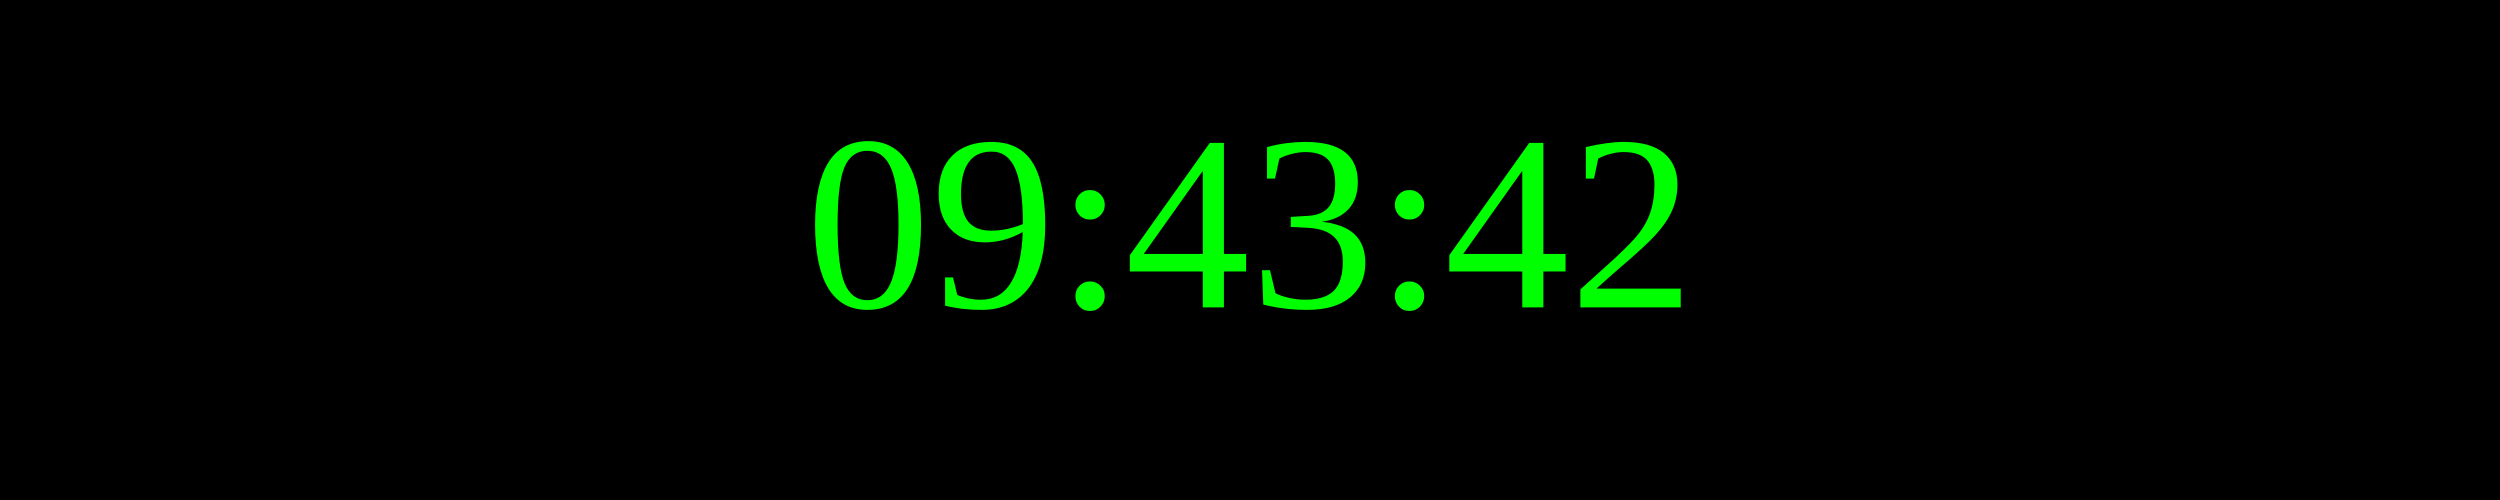
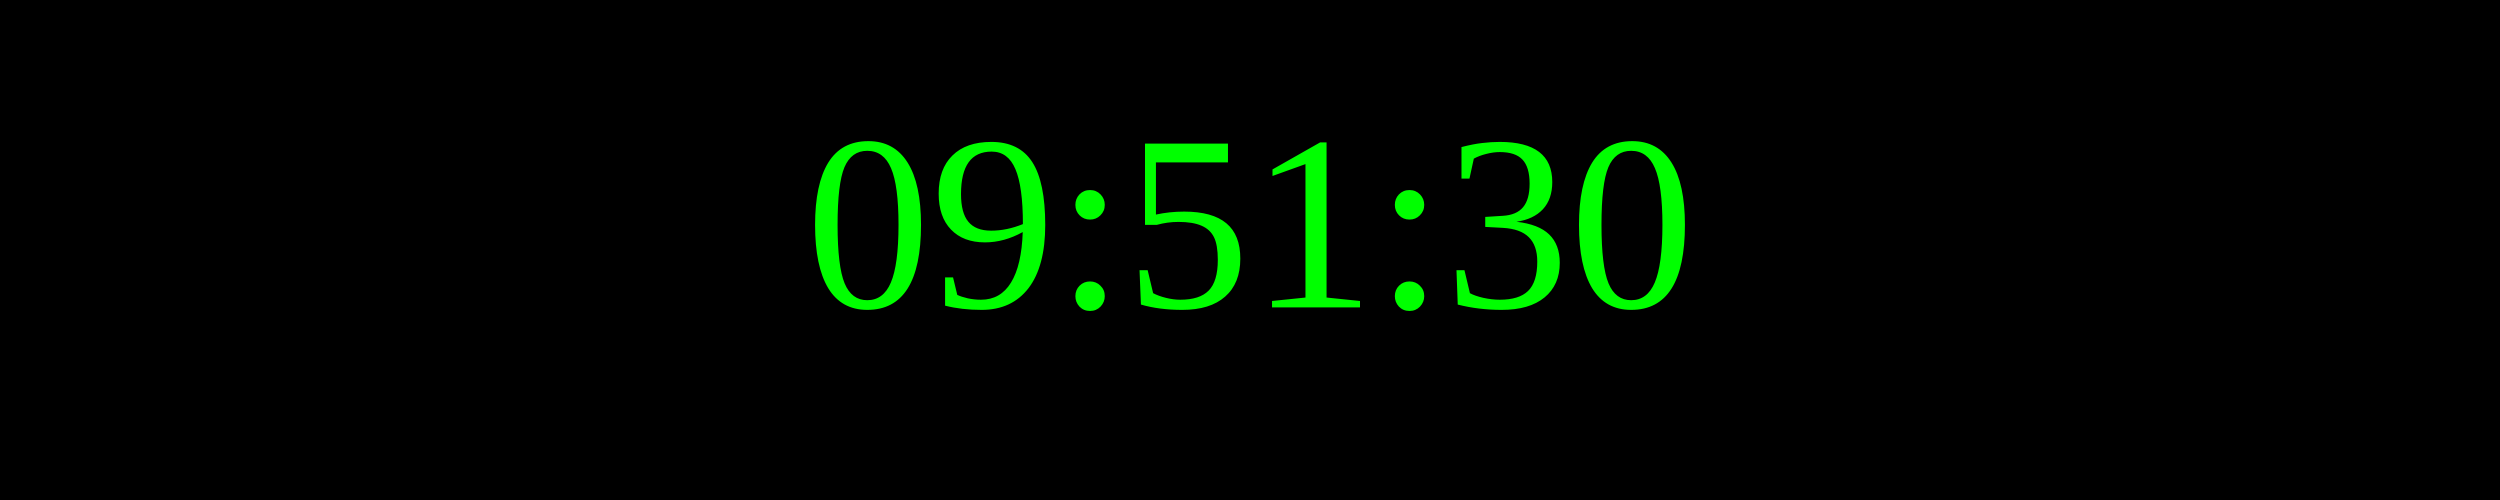
<svg xmlns="http://www.w3.org/2000/svg" width="250" height="50">
  <rect width="100%" height="100%" fill="black" />
  <text x="50%" y="50%" font-size="25" fill="lime" text-anchor="middle" dominant-baseline="middle">
- 09:43:42
+ 09:51:30
</text>
</svg>
